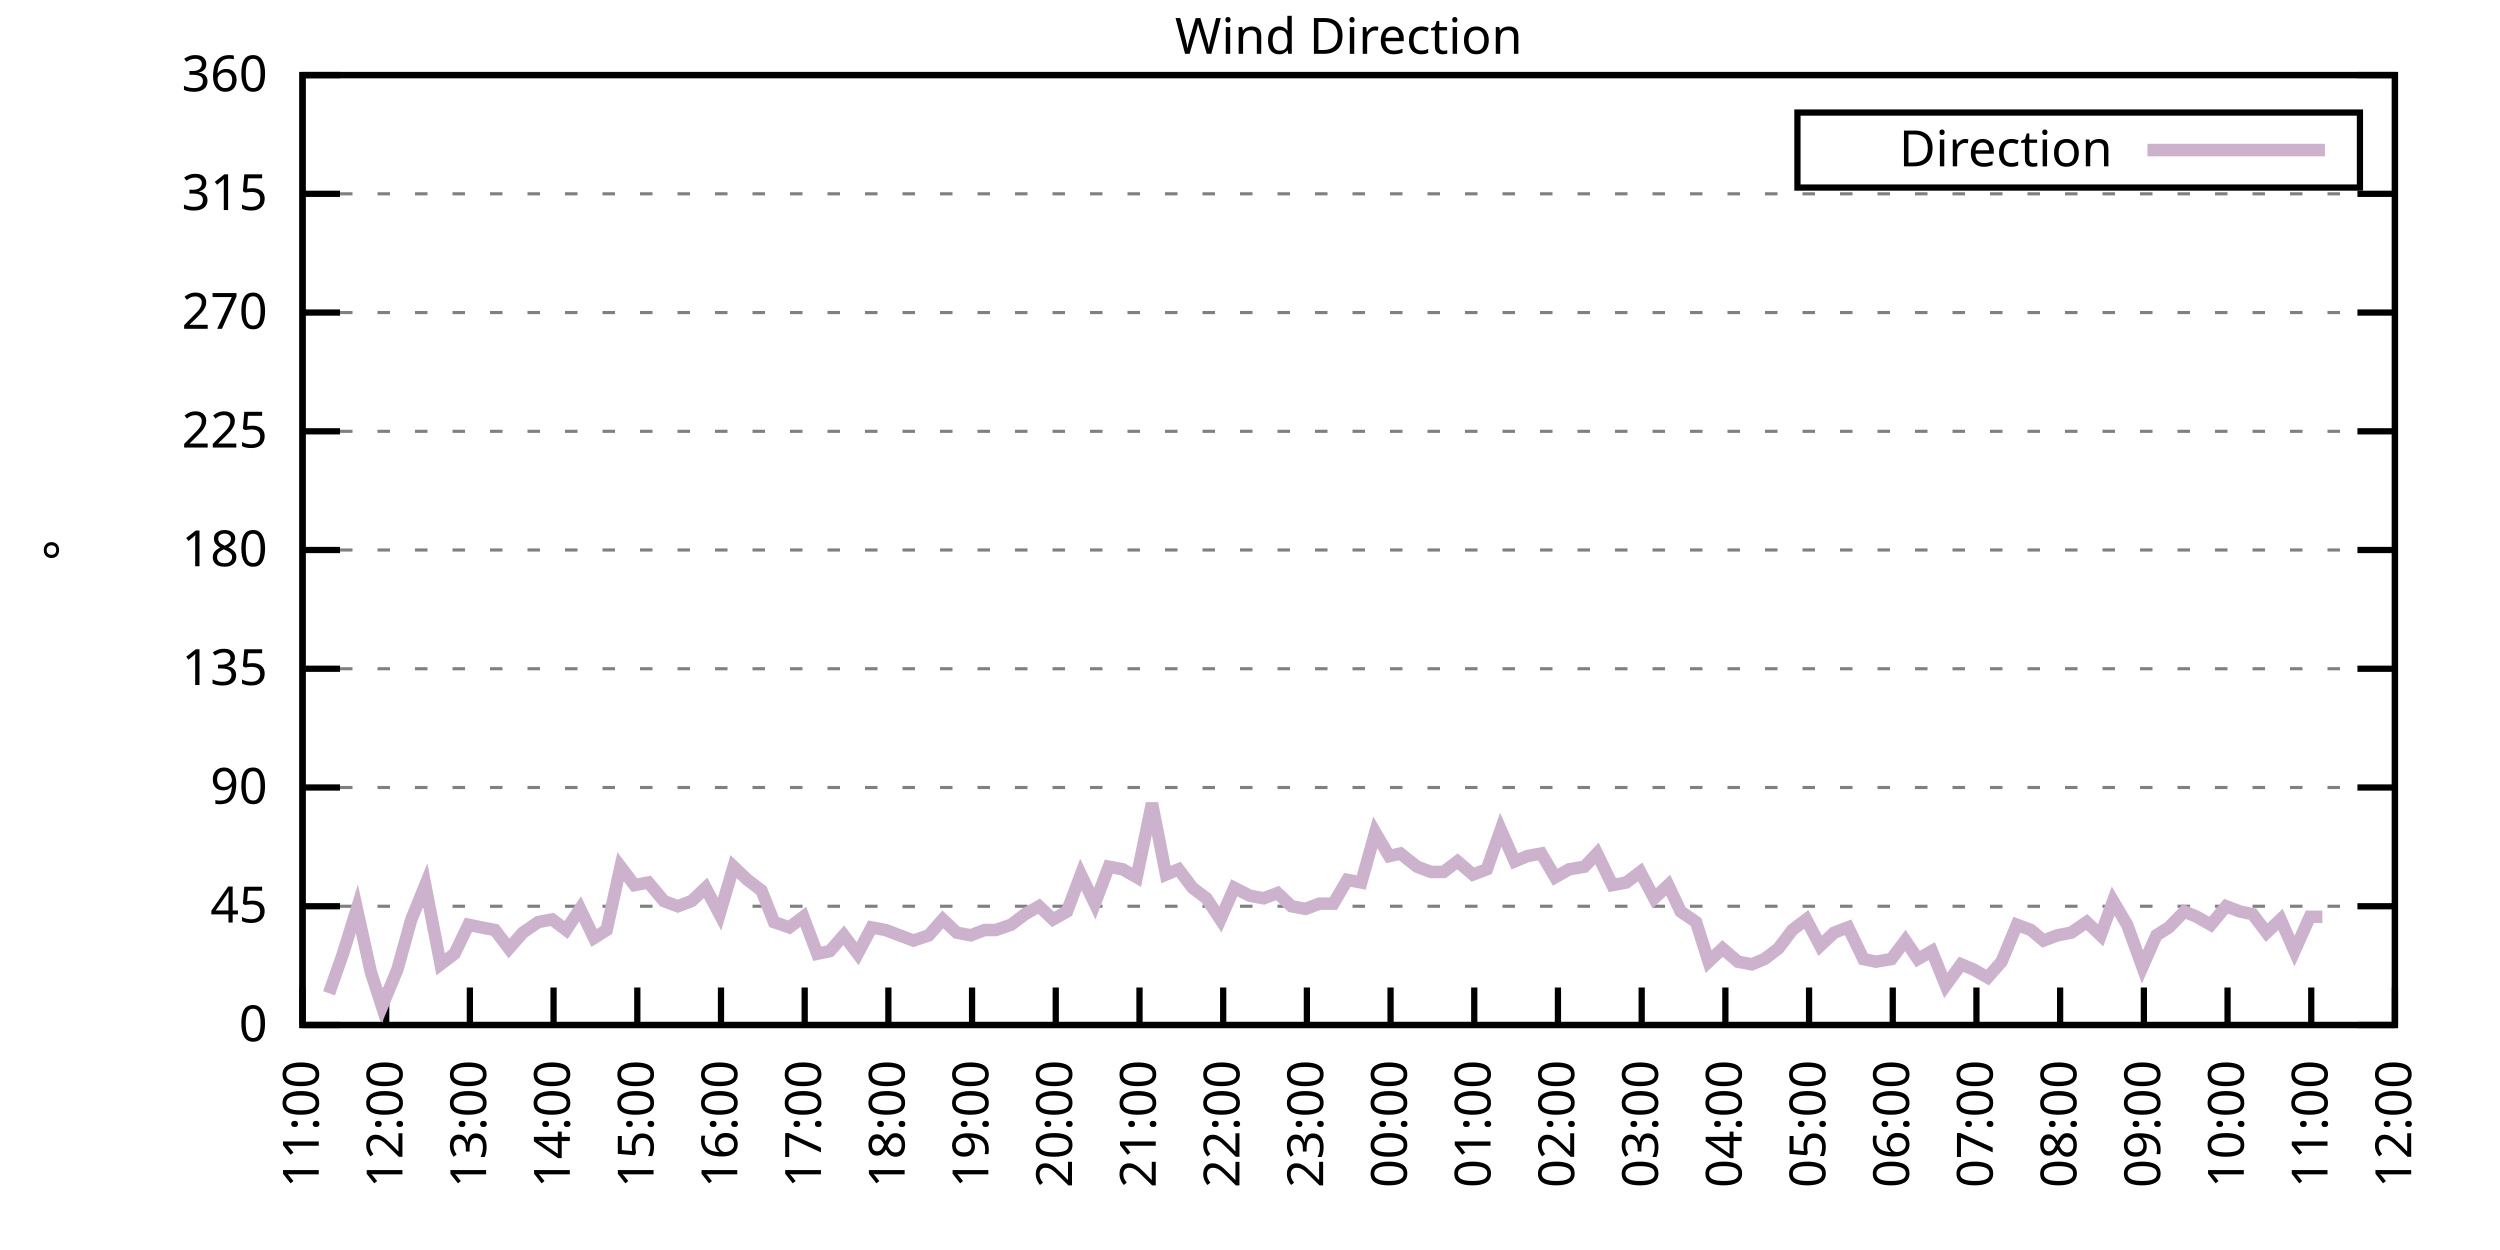
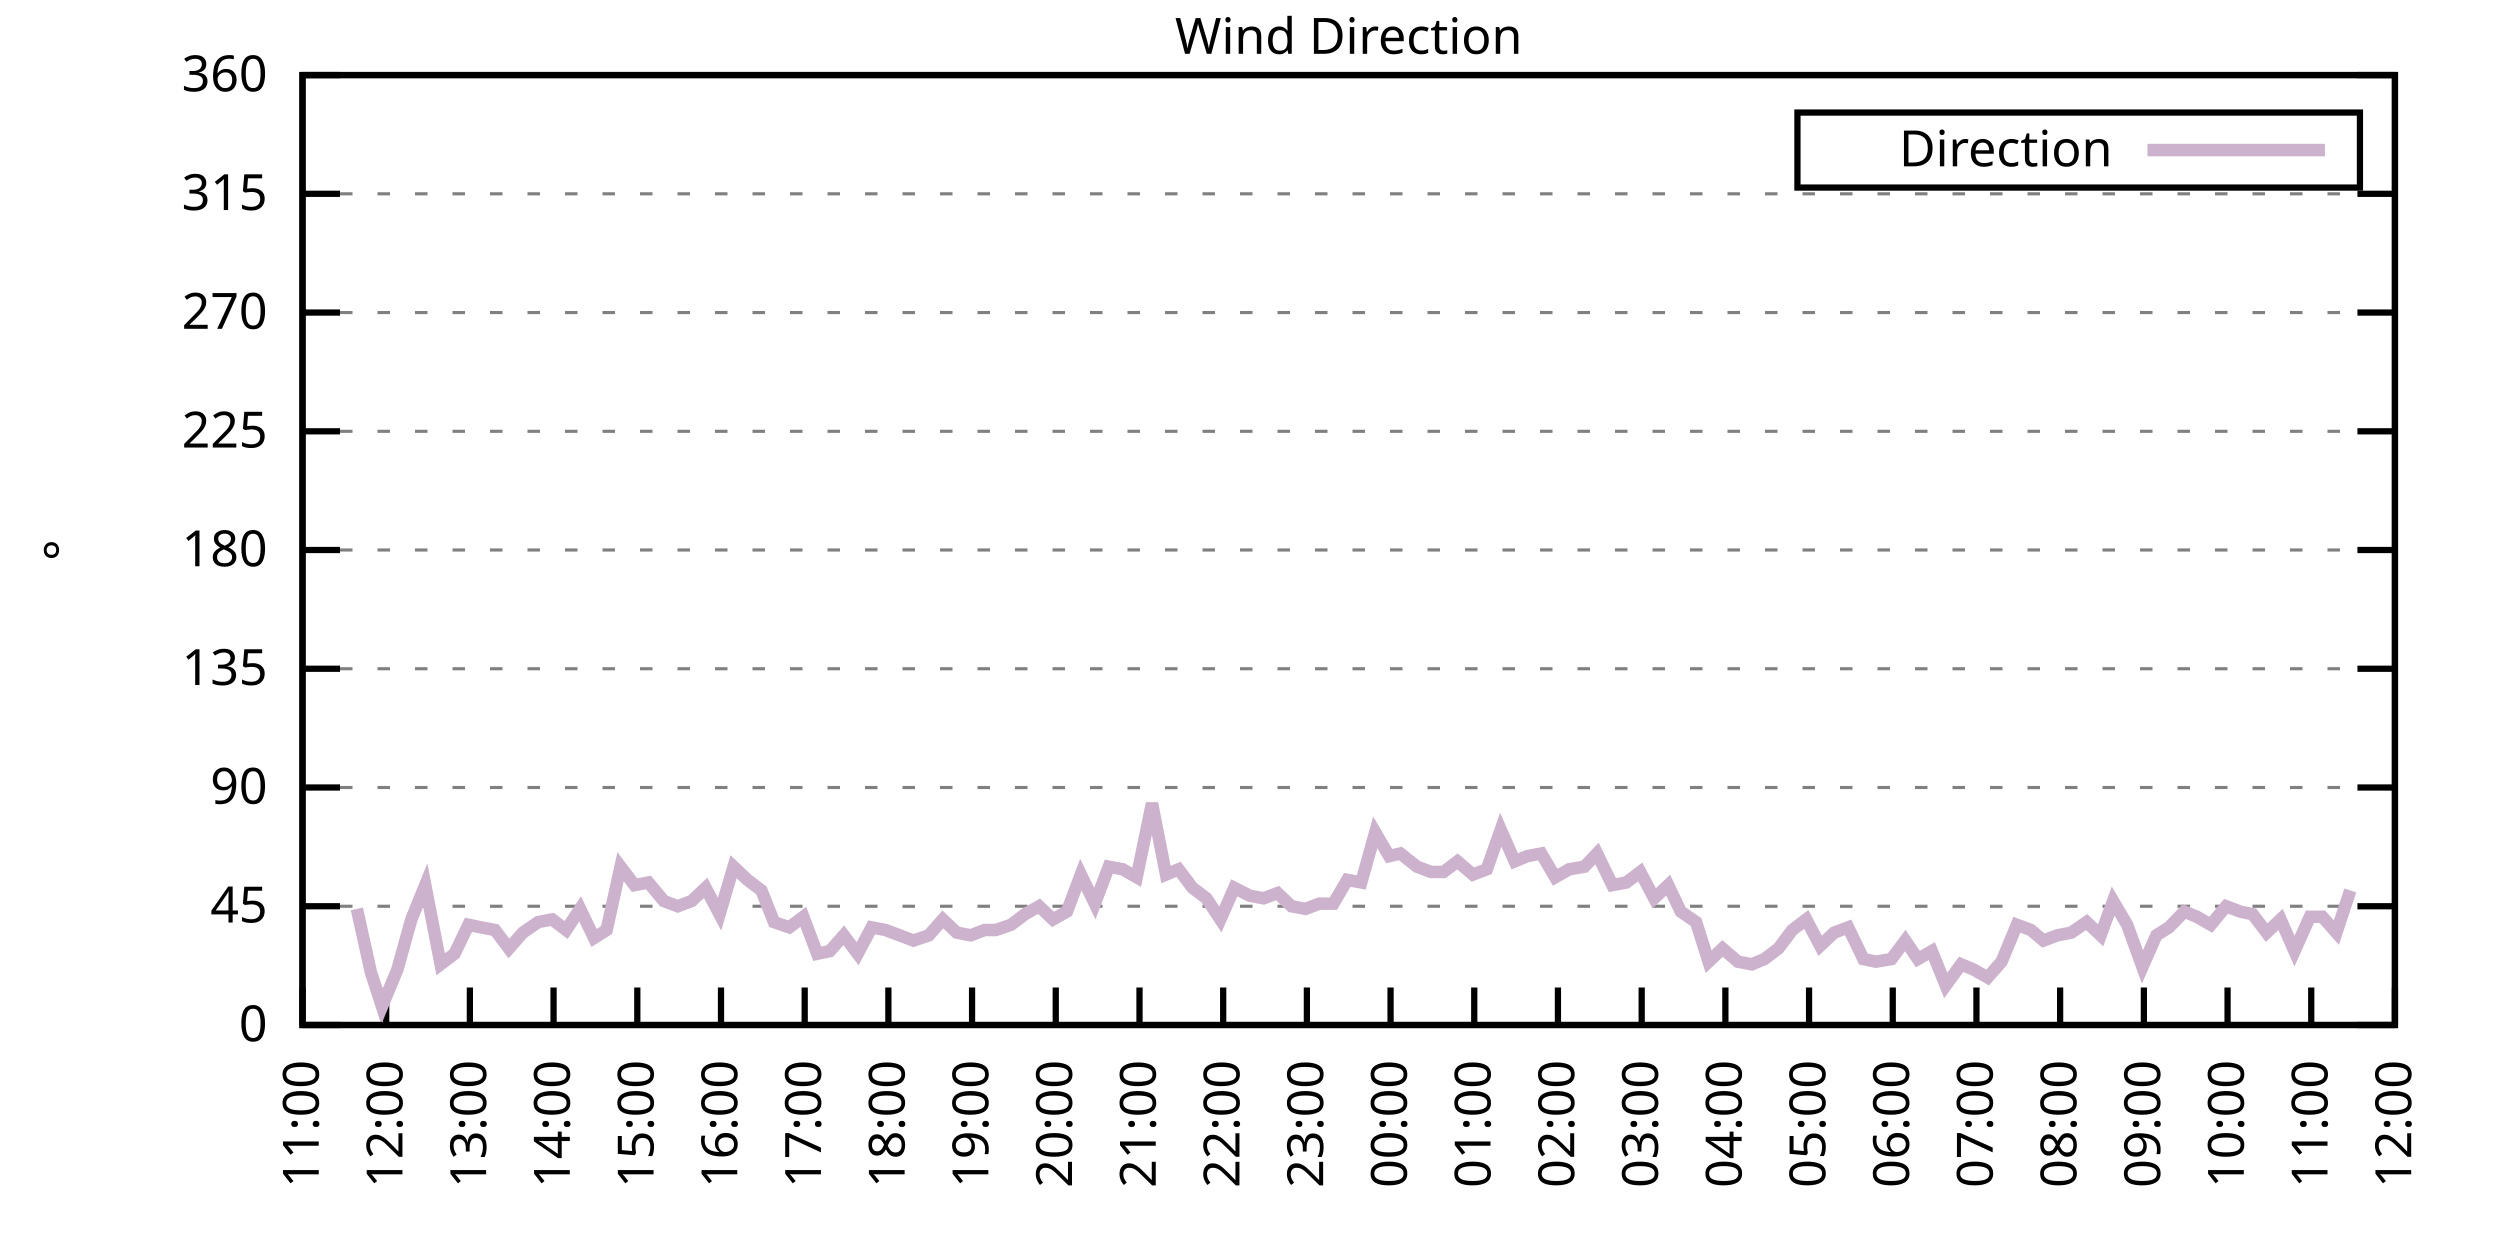
<svg xmlns="http://www.w3.org/2000/svg" xmlns:xlink="http://www.w3.org/1999/xlink" width="400" height="200" viewBox="0 0 400 200">
  <g id="gnuplot_canvas">
    <rect x="0" y="0" width="400" height="200" fill="none" />
    <defs>
      <circle id="gpDot" r="0.5" stroke-width="0.5" stroke="currentColor" />
      <path id="gpPt0" stroke-width="0.333" stroke="currentColor" d="M-1,0 h2 M0,-1 v2" />
      <path id="gpPt1" stroke-width="0.333" stroke="currentColor" d="M-1,-1 L1,1 M1,-1 L-1,1" />
      <path id="gpPt2" stroke-width="0.333" stroke="currentColor" d="M-1,0 L1,0 M0,-1 L0,1 M-1,-1 L1,1 M-1,1 L1,-1" />
      <rect id="gpPt3" stroke-width="0.333" stroke="currentColor" x="-1" y="-1" width="2" height="2" />
      <rect id="gpPt4" stroke-width="0.333" stroke="currentColor" fill="currentColor" x="-1" y="-1" width="2" height="2" />
      <circle id="gpPt5" stroke-width="0.333" stroke="currentColor" cx="0" cy="0" r="1" />
      <use xlink:href="#gpPt5" id="gpPt6" fill="currentColor" stroke="none" />
      <path id="gpPt7" stroke-width="0.333" stroke="currentColor" d="M0,-1.33 L-1.33,0.67 L1.33,0.67 z" />
      <use xlink:href="#gpPt7" id="gpPt8" fill="currentColor" stroke="none" />
      <use xlink:href="#gpPt7" id="gpPt9" stroke="currentColor" transform="rotate(180)" />
      <use xlink:href="#gpPt9" id="gpPt10" fill="currentColor" stroke="none" />
      <use xlink:href="#gpPt3" id="gpPt11" stroke="currentColor" transform="rotate(45)" />
      <use xlink:href="#gpPt11" id="gpPt12" fill="currentColor" stroke="none" />
      <path id="gpPt13" stroke-width="0.333" stroke="currentColor" d="M0,1.330 L1.265,0.411 L0.782,-1.067 L-0.782,-1.076 L-1.265,0.411 z" />
      <use xlink:href="#gpPt13" id="gpPt14" fill="currentColor" stroke="none" />
      <filter id="textbox" filterUnits="objectBoundingBox" x="0" y="0" height="1" width="1">
        <feFlood flood-color="white" flood-opacity="1" result="bgnd" />
        <feComposite in="SourceGraphic" in2="bgnd" operator="atop" />
      </filter>
      <filter id="greybox" filterUnits="objectBoundingBox" x="0" y="0" height="1" width="1">
        <feFlood flood-color="lightgrey" flood-opacity="1" result="grey" />
        <feComposite in="SourceGraphic" in2="grey" operator="atop" />
      </filter>
    </defs>
    <g fill="none" color="white" stroke="currentColor" stroke-width="1.00" stroke-linecap="butt" stroke-linejoin="miter">
</g>
    <g fill="none" color="black" stroke="currentColor" stroke-width="1.00" stroke-linecap="butt" stroke-linejoin="miter">
      <g stroke="none" shape-rendering="crispEdges">
        <polygon fill="rgb(255, 255, 255)" points="48.40,164.00 383.18,164.00 383.18,12.02 48.40,12.02 " />
      </g>
    </g>
    <g fill="none" color="black" stroke="currentColor" stroke-width="1.00" stroke-linecap="butt" stroke-linejoin="miter">
</g>
    <g fill="none" color="black" stroke="black" stroke-width="0.50" stroke-linecap="butt" stroke-linejoin="miter">
</g>
    <g fill="none" color="gray" stroke="currentColor" stroke-width="0.50" stroke-linecap="butt" stroke-linejoin="miter">
      <path stroke="gray" stroke-dasharray="2,4" class="gridline" d="M48.40,164.00 L383.19,164.00  " />
    </g>
    <g fill="none" color="gray" stroke="gray" stroke-width="1.00" stroke-linecap="butt" stroke-linejoin="miter">
</g>
    <g fill="none" color="black" stroke="currentColor" stroke-width="1.00" stroke-linecap="butt" stroke-linejoin="miter">
      <path stroke="black" d="M48.40,164.00 L54.40,164.00 M383.19,164.00 L377.19,164.00  " />
      <g transform="translate(42.80,166.60)" stroke="none" fill="black" font-family="Sans" font-size="8.00" text-anchor="end">
        <text>
          <tspan font-family="Sans"> 0</tspan>
        </text>
      </g>
    </g>
    <g fill="none" color="black" stroke="currentColor" stroke-width="1.00" stroke-linecap="butt" stroke-linejoin="miter">
</g>
    <g fill="none" color="black" stroke="black" stroke-width="0.50" stroke-linecap="butt" stroke-linejoin="miter">
</g>
    <g fill="none" color="gray" stroke="currentColor" stroke-width="0.50" stroke-linecap="butt" stroke-linejoin="miter">
      <path stroke="gray" stroke-dasharray="2,4" class="gridline" d="M48.40,145.00 L383.19,145.00  " />
    </g>
    <g fill="none" color="gray" stroke="gray" stroke-width="1.00" stroke-linecap="butt" stroke-linejoin="miter">
</g>
    <g fill="none" color="black" stroke="currentColor" stroke-width="1.00" stroke-linecap="butt" stroke-linejoin="miter">
      <path stroke="black" d="M48.40,145.00 L54.40,145.00 M383.19,145.00 L377.19,145.00  " />
      <g transform="translate(42.80,147.60)" stroke="none" fill="black" font-family="Sans" font-size="8.00" text-anchor="end">
        <text>
          <tspan font-family="Sans"> 45</tspan>
        </text>
      </g>
    </g>
    <g fill="none" color="black" stroke="currentColor" stroke-width="1.00" stroke-linecap="butt" stroke-linejoin="miter">
</g>
    <g fill="none" color="black" stroke="black" stroke-width="0.50" stroke-linecap="butt" stroke-linejoin="miter">
</g>
    <g fill="none" color="gray" stroke="currentColor" stroke-width="0.50" stroke-linecap="butt" stroke-linejoin="miter">
      <path stroke="gray" stroke-dasharray="2,4" class="gridline" d="M48.40,126.00 L383.19,126.00  " />
    </g>
    <g fill="none" color="gray" stroke="gray" stroke-width="1.00" stroke-linecap="butt" stroke-linejoin="miter">
</g>
    <g fill="none" color="black" stroke="currentColor" stroke-width="1.00" stroke-linecap="butt" stroke-linejoin="miter">
      <path stroke="black" d="M48.40,126.00 L54.40,126.00 M383.19,126.00 L377.19,126.00  " />
      <g transform="translate(42.80,128.60)" stroke="none" fill="black" font-family="Sans" font-size="8.00" text-anchor="end">
        <text>
          <tspan font-family="Sans"> 90</tspan>
        </text>
      </g>
    </g>
    <g fill="none" color="black" stroke="currentColor" stroke-width="1.00" stroke-linecap="butt" stroke-linejoin="miter">
</g>
    <g fill="none" color="black" stroke="black" stroke-width="0.50" stroke-linecap="butt" stroke-linejoin="miter">
</g>
    <g fill="none" color="gray" stroke="currentColor" stroke-width="0.50" stroke-linecap="butt" stroke-linejoin="miter">
      <path stroke="gray" stroke-dasharray="2,4" class="gridline" d="M48.40,107.00 L383.19,107.00  " />
    </g>
    <g fill="none" color="gray" stroke="gray" stroke-width="1.00" stroke-linecap="butt" stroke-linejoin="miter">
</g>
    <g fill="none" color="black" stroke="currentColor" stroke-width="1.00" stroke-linecap="butt" stroke-linejoin="miter">
      <path stroke="black" d="M48.40,107.00 L54.40,107.00 M383.19,107.00 L377.19,107.00  " />
      <g transform="translate(42.80,109.60)" stroke="none" fill="black" font-family="Sans" font-size="8.00" text-anchor="end">
        <text>
          <tspan font-family="Sans"> 135</tspan>
        </text>
      </g>
    </g>
    <g fill="none" color="black" stroke="currentColor" stroke-width="1.00" stroke-linecap="butt" stroke-linejoin="miter">
</g>
    <g fill="none" color="black" stroke="black" stroke-width="0.50" stroke-linecap="butt" stroke-linejoin="miter">
</g>
    <g fill="none" color="gray" stroke="currentColor" stroke-width="0.50" stroke-linecap="butt" stroke-linejoin="miter">
      <path stroke="gray" stroke-dasharray="2,4" class="gridline" d="M48.40,88.00 L383.19,88.00  " />
    </g>
    <g fill="none" color="gray" stroke="gray" stroke-width="1.00" stroke-linecap="butt" stroke-linejoin="miter">
</g>
    <g fill="none" color="black" stroke="currentColor" stroke-width="1.00" stroke-linecap="butt" stroke-linejoin="miter">
      <path stroke="black" d="M48.40,88.00 L54.40,88.00 M383.19,88.00 L377.19,88.00  " />
      <g transform="translate(42.80,90.60)" stroke="none" fill="black" font-family="Sans" font-size="8.00" text-anchor="end">
        <text>
          <tspan font-family="Sans"> 180</tspan>
        </text>
      </g>
    </g>
    <g fill="none" color="black" stroke="currentColor" stroke-width="1.00" stroke-linecap="butt" stroke-linejoin="miter">
</g>
    <g fill="none" color="black" stroke="black" stroke-width="0.50" stroke-linecap="butt" stroke-linejoin="miter">
</g>
    <g fill="none" color="gray" stroke="currentColor" stroke-width="0.50" stroke-linecap="butt" stroke-linejoin="miter">
      <path stroke="gray" stroke-dasharray="2,4" class="gridline" d="M48.40,69.01 L383.19,69.01  " />
    </g>
    <g fill="none" color="gray" stroke="gray" stroke-width="1.00" stroke-linecap="butt" stroke-linejoin="miter">
</g>
    <g fill="none" color="black" stroke="currentColor" stroke-width="1.00" stroke-linecap="butt" stroke-linejoin="miter">
      <path stroke="black" d="M48.40,69.01 L54.40,69.01 M383.19,69.01 L377.19,69.01  " />
      <g transform="translate(42.80,71.61)" stroke="none" fill="black" font-family="Sans" font-size="8.00" text-anchor="end">
        <text>
          <tspan font-family="Sans"> 225</tspan>
        </text>
      </g>
    </g>
    <g fill="none" color="black" stroke="currentColor" stroke-width="1.00" stroke-linecap="butt" stroke-linejoin="miter">
</g>
    <g fill="none" color="black" stroke="black" stroke-width="0.50" stroke-linecap="butt" stroke-linejoin="miter">
</g>
    <g fill="none" color="gray" stroke="currentColor" stroke-width="0.50" stroke-linecap="butt" stroke-linejoin="miter">
      <path stroke="gray" stroke-dasharray="2,4" class="gridline" d="M48.40,50.01 L383.19,50.01  " />
    </g>
    <g fill="none" color="gray" stroke="gray" stroke-width="1.00" stroke-linecap="butt" stroke-linejoin="miter">
</g>
    <g fill="none" color="black" stroke="currentColor" stroke-width="1.00" stroke-linecap="butt" stroke-linejoin="miter">
      <path stroke="black" d="M48.40,50.01 L54.40,50.01 M383.19,50.01 L377.19,50.01  " />
      <g transform="translate(42.80,52.61)" stroke="none" fill="black" font-family="Sans" font-size="8.00" text-anchor="end">
        <text>
          <tspan font-family="Sans"> 270</tspan>
        </text>
      </g>
    </g>
    <g fill="none" color="black" stroke="currentColor" stroke-width="1.00" stroke-linecap="butt" stroke-linejoin="miter">
</g>
    <g fill="none" color="black" stroke="black" stroke-width="0.50" stroke-linecap="butt" stroke-linejoin="miter">
</g>
    <g fill="none" color="gray" stroke="currentColor" stroke-width="0.50" stroke-linecap="butt" stroke-linejoin="miter">
      <path stroke="gray" stroke-dasharray="2,4" class="gridline" d="M48.40,31.01 L383.19,31.01  " />
    </g>
    <g fill="none" color="gray" stroke="gray" stroke-width="1.00" stroke-linecap="butt" stroke-linejoin="miter">
</g>
    <g fill="none" color="black" stroke="currentColor" stroke-width="1.00" stroke-linecap="butt" stroke-linejoin="miter">
      <path stroke="black" d="M48.40,31.01 L54.40,31.01 M383.19,31.01 L377.19,31.01  " />
      <g transform="translate(42.80,33.61)" stroke="none" fill="black" font-family="Sans" font-size="8.00" text-anchor="end">
        <text>
          <tspan font-family="Sans"> 315</tspan>
        </text>
      </g>
    </g>
    <g fill="none" color="black" stroke="currentColor" stroke-width="1.00" stroke-linecap="butt" stroke-linejoin="miter">
</g>
    <g fill="none" color="black" stroke="black" stroke-width="0.50" stroke-linecap="butt" stroke-linejoin="miter">
</g>
    <g fill="none" color="gray" stroke="currentColor" stroke-width="0.50" stroke-linecap="butt" stroke-linejoin="miter">
      <path stroke="gray" stroke-dasharray="2,4" class="gridline" d="M48.40,12.01 L383.19,12.01  " />
    </g>
    <g fill="none" color="gray" stroke="gray" stroke-width="1.00" stroke-linecap="butt" stroke-linejoin="miter">
</g>
    <g fill="none" color="black" stroke="currentColor" stroke-width="1.00" stroke-linecap="butt" stroke-linejoin="miter">
      <path stroke="black" d="M48.40,12.01 L54.40,12.01 M383.19,12.01 L377.19,12.01  " />
      <g transform="translate(42.80,14.61)" stroke="none" fill="black" font-family="Sans" font-size="8.00" text-anchor="end">
        <text>
          <tspan font-family="Sans"> 360</tspan>
        </text>
      </g>
    </g>
    <g fill="none" color="black" stroke="currentColor" stroke-width="1.00" stroke-linecap="butt" stroke-linejoin="miter">
      <path stroke="black" d="M48.40,164.00 L48.40,158.00  " />
      <g transform="translate(51.00,169.60) rotate(270.00)" stroke="none" fill="black" font-family="Sans" font-size="8.00" text-anchor="end">
        <text>
          <tspan font-family="Sans">11:00</tspan>
        </text>
      </g>
    </g>
    <g fill="none" color="black" stroke="currentColor" stroke-width="1.00" stroke-linecap="butt" stroke-linejoin="miter">
      <path stroke="black" d="M61.79,164.00 L61.79,158.00  " />
      <g transform="translate(64.39,169.60) rotate(270.00)" stroke="none" fill="black" font-family="Sans" font-size="8.00" text-anchor="end">
        <text>
          <tspan font-family="Sans">12:00</tspan>
        </text>
      </g>
    </g>
    <g fill="none" color="black" stroke="currentColor" stroke-width="1.00" stroke-linecap="butt" stroke-linejoin="miter">
      <path stroke="black" d="M75.18,164.00 L75.18,158.00  " />
      <g transform="translate(77.78,169.60) rotate(270.00)" stroke="none" fill="black" font-family="Sans" font-size="8.00" text-anchor="end">
        <text>
          <tspan font-family="Sans">13:00</tspan>
        </text>
      </g>
    </g>
    <g fill="none" color="black" stroke="currentColor" stroke-width="1.00" stroke-linecap="butt" stroke-linejoin="miter">
      <path stroke="black" d="M88.57,164.00 L88.57,158.00  " />
      <g transform="translate(91.17,169.60) rotate(270.00)" stroke="none" fill="black" font-family="Sans" font-size="8.00" text-anchor="end">
        <text>
          <tspan font-family="Sans">14:00</tspan>
        </text>
      </g>
    </g>
    <g fill="none" color="black" stroke="currentColor" stroke-width="1.00" stroke-linecap="butt" stroke-linejoin="miter">
      <path stroke="black" d="M101.97,164.00 L101.97,158.00  " />
      <g transform="translate(104.57,169.60) rotate(270.00)" stroke="none" fill="black" font-family="Sans" font-size="8.00" text-anchor="end">
        <text>
          <tspan font-family="Sans">15:00</tspan>
        </text>
      </g>
    </g>
    <g fill="none" color="black" stroke="currentColor" stroke-width="1.00" stroke-linecap="butt" stroke-linejoin="miter">
      <path stroke="black" d="M115.36,164.00 L115.36,158.00  " />
      <g transform="translate(117.96,169.60) rotate(270.00)" stroke="none" fill="black" font-family="Sans" font-size="8.00" text-anchor="end">
        <text>
          <tspan font-family="Sans">16:00</tspan>
        </text>
      </g>
    </g>
    <g fill="none" color="black" stroke="currentColor" stroke-width="1.00" stroke-linecap="butt" stroke-linejoin="miter">
      <path stroke="black" d="M128.75,164.00 L128.75,158.00  " />
      <g transform="translate(131.35,169.60) rotate(270.00)" stroke="none" fill="black" font-family="Sans" font-size="8.00" text-anchor="end">
        <text>
          <tspan font-family="Sans">17:00</tspan>
        </text>
      </g>
    </g>
    <g fill="none" color="black" stroke="currentColor" stroke-width="1.00" stroke-linecap="butt" stroke-linejoin="miter">
      <path stroke="black" d="M142.14,164.00 L142.14,158.00  " />
      <g transform="translate(144.74,169.60) rotate(270.00)" stroke="none" fill="black" font-family="Sans" font-size="8.00" text-anchor="end">
        <text>
          <tspan font-family="Sans">18:00</tspan>
        </text>
      </g>
    </g>
    <g fill="none" color="black" stroke="currentColor" stroke-width="1.00" stroke-linecap="butt" stroke-linejoin="miter">
      <path stroke="black" d="M155.53,164.00 L155.53,158.00  " />
      <g transform="translate(158.13,169.60) rotate(270.00)" stroke="none" fill="black" font-family="Sans" font-size="8.00" text-anchor="end">
        <text>
          <tspan font-family="Sans">19:00</tspan>
        </text>
      </g>
    </g>
    <g fill="none" color="black" stroke="currentColor" stroke-width="1.00" stroke-linecap="butt" stroke-linejoin="miter">
      <path stroke="black" d="M168.92,164.00 L168.92,158.00  " />
      <g transform="translate(171.52,169.60) rotate(270.00)" stroke="none" fill="black" font-family="Sans" font-size="8.00" text-anchor="end">
        <text>
          <tspan font-family="Sans">20:00</tspan>
        </text>
      </g>
    </g>
    <g fill="none" color="black" stroke="currentColor" stroke-width="1.00" stroke-linecap="butt" stroke-linejoin="miter">
      <path stroke="black" d="M182.32,164.00 L182.32,158.00  " />
      <g transform="translate(184.92,169.60) rotate(270.00)" stroke="none" fill="black" font-family="Sans" font-size="8.00" text-anchor="end">
        <text>
          <tspan font-family="Sans">21:00</tspan>
        </text>
      </g>
    </g>
    <g fill="none" color="black" stroke="currentColor" stroke-width="1.00" stroke-linecap="butt" stroke-linejoin="miter">
      <path stroke="black" d="M195.71,164.00 L195.71,158.00  " />
      <g transform="translate(198.31,169.60) rotate(270.00)" stroke="none" fill="black" font-family="Sans" font-size="8.00" text-anchor="end">
        <text>
          <tspan font-family="Sans">22:00</tspan>
        </text>
      </g>
    </g>
    <g fill="none" color="black" stroke="currentColor" stroke-width="1.00" stroke-linecap="butt" stroke-linejoin="miter">
      <path stroke="black" d="M209.10,164.00 L209.10,158.00  " />
      <g transform="translate(211.70,169.60) rotate(270.00)" stroke="none" fill="black" font-family="Sans" font-size="8.00" text-anchor="end">
        <text>
          <tspan font-family="Sans">23:00</tspan>
        </text>
      </g>
    </g>
    <g fill="none" color="black" stroke="currentColor" stroke-width="1.00" stroke-linecap="butt" stroke-linejoin="miter">
      <path stroke="black" d="M222.49,164.00 L222.49,158.00  " />
      <g transform="translate(225.09,169.60) rotate(270.00)" stroke="none" fill="black" font-family="Sans" font-size="8.00" text-anchor="end">
        <text>
          <tspan font-family="Sans">00:00</tspan>
        </text>
      </g>
    </g>
    <g fill="none" color="black" stroke="currentColor" stroke-width="1.00" stroke-linecap="butt" stroke-linejoin="miter">
      <path stroke="black" d="M235.88,164.00 L235.88,158.00  " />
      <g transform="translate(238.48,169.60) rotate(270.00)" stroke="none" fill="black" font-family="Sans" font-size="8.00" text-anchor="end">
        <text>
          <tspan font-family="Sans">01:00</tspan>
        </text>
      </g>
    </g>
    <g fill="none" color="black" stroke="currentColor" stroke-width="1.00" stroke-linecap="butt" stroke-linejoin="miter">
      <path stroke="black" d="M249.27,164.00 L249.27,158.00  " />
      <g transform="translate(251.87,169.60) rotate(270.00)" stroke="none" fill="black" font-family="Sans" font-size="8.00" text-anchor="end">
        <text>
          <tspan font-family="Sans">02:00</tspan>
        </text>
      </g>
    </g>
    <g fill="none" color="black" stroke="currentColor" stroke-width="1.00" stroke-linecap="butt" stroke-linejoin="miter">
      <path stroke="black" d="M262.67,164.00 L262.67,158.00  " />
      <g transform="translate(265.27,169.60) rotate(270.00)" stroke="none" fill="black" font-family="Sans" font-size="8.00" text-anchor="end">
        <text>
          <tspan font-family="Sans">03:00</tspan>
        </text>
      </g>
    </g>
    <g fill="none" color="black" stroke="currentColor" stroke-width="1.00" stroke-linecap="butt" stroke-linejoin="miter">
      <path stroke="black" d="M276.06,164.00 L276.06,158.00  " />
      <g transform="translate(278.66,169.60) rotate(270.00)" stroke="none" fill="black" font-family="Sans" font-size="8.00" text-anchor="end">
        <text>
          <tspan font-family="Sans">04:00</tspan>
        </text>
      </g>
    </g>
    <g fill="none" color="black" stroke="currentColor" stroke-width="1.00" stroke-linecap="butt" stroke-linejoin="miter">
      <path stroke="black" d="M289.45,164.00 L289.45,158.00  " />
      <g transform="translate(292.05,169.60) rotate(270.00)" stroke="none" fill="black" font-family="Sans" font-size="8.00" text-anchor="end">
        <text>
          <tspan font-family="Sans">05:00</tspan>
        </text>
      </g>
    </g>
    <g fill="none" color="black" stroke="currentColor" stroke-width="1.00" stroke-linecap="butt" stroke-linejoin="miter">
      <path stroke="black" d="M302.84,164.00 L302.84,158.00  " />
      <g transform="translate(305.44,169.60) rotate(270.00)" stroke="none" fill="black" font-family="Sans" font-size="8.00" text-anchor="end">
        <text>
          <tspan font-family="Sans">06:00</tspan>
        </text>
      </g>
    </g>
    <g fill="none" color="black" stroke="currentColor" stroke-width="1.00" stroke-linecap="butt" stroke-linejoin="miter">
      <path stroke="black" d="M316.23,164.00 L316.23,158.00  " />
      <g transform="translate(318.83,169.60) rotate(270.00)" stroke="none" fill="black" font-family="Sans" font-size="8.00" text-anchor="end">
        <text>
          <tspan font-family="Sans">07:00</tspan>
        </text>
      </g>
    </g>
    <g fill="none" color="black" stroke="currentColor" stroke-width="1.00" stroke-linecap="butt" stroke-linejoin="miter">
      <path stroke="black" d="M329.62,164.00 L329.62,158.00  " />
      <g transform="translate(332.22,169.60) rotate(270.00)" stroke="none" fill="black" font-family="Sans" font-size="8.00" text-anchor="end">
        <text>
          <tspan font-family="Sans">08:00</tspan>
        </text>
      </g>
    </g>
    <g fill="none" color="black" stroke="currentColor" stroke-width="1.00" stroke-linecap="butt" stroke-linejoin="miter">
      <path stroke="black" d="M343.02,164.00 L343.02,158.00  " />
      <g transform="translate(345.62,169.60) rotate(270.00)" stroke="none" fill="black" font-family="Sans" font-size="8.00" text-anchor="end">
        <text>
          <tspan font-family="Sans">09:00</tspan>
        </text>
      </g>
    </g>
    <g fill="none" color="black" stroke="currentColor" stroke-width="1.00" stroke-linecap="butt" stroke-linejoin="miter">
      <path stroke="black" d="M356.41,164.00 L356.41,158.00  " />
      <g transform="translate(359.01,169.60) rotate(270.00)" stroke="none" fill="black" font-family="Sans" font-size="8.00" text-anchor="end">
        <text>
          <tspan font-family="Sans">10:00</tspan>
        </text>
      </g>
    </g>
    <g fill="none" color="black" stroke="currentColor" stroke-width="1.00" stroke-linecap="butt" stroke-linejoin="miter">
      <path stroke="black" d="M369.80,164.00 L369.80,158.00  " />
      <g transform="translate(372.40,169.60) rotate(270.00)" stroke="none" fill="black" font-family="Sans" font-size="8.00" text-anchor="end">
        <text>
          <tspan font-family="Sans">11:00</tspan>
        </text>
      </g>
    </g>
    <g fill="none" color="black" stroke="currentColor" stroke-width="1.00" stroke-linecap="butt" stroke-linejoin="miter">
      <path stroke="black" d="M383.19,164.00 L383.19,158.00  " />
      <g transform="translate(385.79,169.60) rotate(270.00)" stroke="none" fill="black" font-family="Sans" font-size="8.00" text-anchor="end">
        <text>
          <tspan font-family="Sans">12:00</tspan>
        </text>
      </g>
    </g>
    <g fill="none" color="black" stroke="currentColor" stroke-width="1.00" stroke-linecap="butt" stroke-linejoin="miter">
</g>
    <g fill="none" color="black" stroke="currentColor" stroke-width="1.00" stroke-linecap="butt" stroke-linejoin="miter">
      <path stroke="black" d="M48.40,12.01 L48.40,164.00 L383.19,164.00 L383.19,12.01 L48.40,12.01 Z  " />
    </g>
    <g fill="none" color="black" stroke="currentColor" stroke-width="1.00" stroke-linecap="butt" stroke-linejoin="miter">
</g>
    <g fill="none" color="black" stroke="currentColor" stroke-width="1.00" stroke-linecap="butt" stroke-linejoin="miter">
      <path stroke="black" d="M287.59,30.01 L287.59,18.01 L377.59,18.01 L377.59,30.01 L287.59,30.01 Z  " />
    </g>
    <g id="Wind_direction_plot_1">
      <g fill="none" color="white" stroke="black" stroke-width="2.00" stroke-linecap="butt" stroke-linejoin="miter">
</g>
      <g fill="none" color="black" stroke="currentColor" stroke-width="2.00" stroke-linecap="butt" stroke-linejoin="miter">
        <g transform="translate(337.99,26.61)" stroke="none" fill="black" font-family="Sans" font-size="8.00" text-anchor="end">
          <text>
            <tspan font-family="Sans">Direction</tspan>
          </text>
        </g>
      </g>
      <g fill="none" color="black" stroke="currentColor" stroke-width="2.00" stroke-linecap="butt" stroke-linejoin="miter">
-         <path stroke="rgb(204, 178, 204)" d="M343.59,24.01 L371.99,24.01 M52.64,158.93 L54.87,152.60 L57.10,145.42 L59.34,155.56 L61.12,161.04 L63.58,155.13   L65.81,147.11 L68.04,141.62 L70.50,154.29 L72.73,152.60 L74.96,147.96 L76.97,148.38 L79.20,148.80 L81.43,151.76   L83.66,149.22 L86.12,147.53 L88.35,147.11 L90.58,148.80 L92.82,145.42 L95.05,150.07 L97.06,148.80 L99.29,138.67   L101.52,141.62 L103.75,141.20 L106.21,144.16 L108.44,145.00 L110.67,144.16 L112.90,142.05 L115.13,146.27 L117.37,138.67   L119.60,140.78 L121.83,142.47 L123.84,147.53 L126.29,148.38 L128.53,146.69 L130.76,152.60 L132.77,152.18 L135.00,149.65   L137.23,152.60 L139.46,148.38 L141.69,148.80 L143.93,149.65 L146.16,150.49 L148.61,149.65 L150.85,147.11 L153.08,149.22   L155.31,149.65 L157.54,148.80 L159.33,148.80 L161.78,147.96 L164.01,146.27 L166.25,145.00 L168.48,147.11 L170.71,145.85   L172.94,139.93 L175.17,144.58 L177.41,138.67 L179.64,139.09 L181.87,140.36 L184.32,128.54 L186.56,139.93 L188.57,139.09   L190.80,142.05 L193.03,143.73 L195.26,147.11 L197.49,142.05 L199.95,143.31 L202.18,143.73 L204.41,142.89 L206.64,145.00   L208.88,145.42 L211.11,144.58 L213.34,144.58 L215.57,140.78 L217.80,141.20 L220.04,133.18 L222.27,136.98 L224.05,136.56   L226.73,138.67 L228.96,139.51 L230.97,139.51 L233.20,137.82 L235.66,139.93 L237.89,139.09 L240.12,132.76 L242.36,137.82   L244.36,136.98 L246.60,136.56 L248.83,140.36 L251.06,139.09 L253.51,138.67 L255.52,136.56 L257.98,141.62 L260.21,141.20   L262.44,139.51 L264.67,143.73 L266.91,141.62 L268.92,145.85 L271.37,147.53 L273.38,153.87 L275.61,151.76 L278.07,153.87   L280.30,154.29 L282.31,153.45 L284.54,151.76 L286.77,148.80 L289.00,147.11 L291.23,151.33 L293.47,149.22 L295.70,148.38   L298.15,153.45 L300.16,153.87 L302.62,153.45 L304.85,150.49 L306.86,153.45 L309.09,152.18 L311.32,157.67 L313.78,154.29   L315.79,155.13 L318.02,156.40 L320.25,153.87 L322.70,147.96 L324.94,148.80 L326.95,150.49 L329.18,149.65 L331.41,149.22   L333.86,147.53 L336.10,149.65 L338.10,144.16 L340.34,147.96 L342.79,154.71 L345.02,149.65 L347.03,148.38 L349.49,145.85   L351.50,146.69 L353.73,147.96 L356.18,145.00 L358.42,145.85 L360.42,146.27 L362.66,149.22 L364.89,147.11 L367.12,152.18   L369.58,146.69 L371.58,146.69  " />
+         <path stroke="rgb(204, 178, 204)" d="M343.59,24.01 L371.99,24.01 M57.10,145.42 L59.34,155.56 L61.12,161.04 L63.58,155.13 L65.81,147.11 L68.04,141.62   L70.50,154.29 L72.73,152.60 L74.96,147.96 L76.97,148.38 L79.20,148.80 L81.43,151.76 L83.66,149.22 L86.12,147.53   L88.35,147.11 L90.58,148.80 L92.82,145.42 L95.05,150.07 L97.06,148.80 L99.29,138.67 L101.52,141.62 L103.75,141.20   L106.21,144.16 L108.44,145.00 L110.67,144.16 L112.90,142.05 L115.13,146.27 L117.37,138.67 L119.60,140.78 L121.83,142.47   L123.84,147.53 L126.29,148.38 L128.53,146.69 L130.76,152.60 L132.77,152.18 L135.00,149.65 L137.23,152.60 L139.46,148.38   L141.69,148.80 L143.93,149.65 L146.16,150.49 L148.61,149.65 L150.85,147.11 L153.08,149.22 L155.31,149.65 L157.54,148.80   L159.33,148.80 L161.78,147.96 L164.01,146.27 L166.25,145.00 L168.48,147.11 L170.71,145.85 L172.94,139.93 L175.17,144.58   L177.41,138.67 L179.64,139.09 L181.87,140.36 L184.32,128.54 L186.56,139.93 L188.57,139.09 L190.80,142.05 L193.03,143.73   L195.26,147.11 L197.49,142.05 L199.95,143.31 L202.18,143.73 L204.41,142.89 L206.64,145.00 L208.88,145.42 L211.11,144.58   L213.34,144.58 L215.57,140.78 L217.80,141.20 L220.04,133.18 L222.27,136.98 L224.05,136.56 L226.73,138.67 L228.96,139.51   L230.97,139.51 L233.20,137.82 L235.66,139.93 L237.89,139.09 L240.12,132.76 L242.36,137.82 L244.36,136.98 L246.60,136.56   L248.83,140.36 L251.06,139.09 L253.51,138.67 L255.52,136.56 L257.98,141.62 L260.21,141.20 L262.44,139.51 L264.67,143.73   L266.91,141.62 L268.92,145.85 L271.37,147.53 L273.38,153.87 L275.61,151.76 L278.07,153.87 L280.30,154.29 L282.31,153.45   L284.54,151.76 L286.77,148.80 L289.00,147.11 L291.23,151.33 L293.47,149.22 L295.70,148.38 L298.15,153.45 L300.16,153.87   L302.62,153.45 L304.85,150.49 L306.86,153.45 L309.09,152.18 L311.32,157.67 L313.78,154.29 L315.79,155.13 L318.02,156.40   L320.25,153.87 L322.70,147.96 L324.94,148.80 L326.95,150.49 L329.18,149.65 L331.41,149.22 L333.86,147.53 L336.10,149.65   L338.10,144.16 L340.34,147.96 L342.79,154.71 L345.02,149.65 L347.03,148.38 L349.49,145.85 L351.50,146.69 L353.73,147.96   L356.18,145.00 L358.42,145.85 L360.42,146.27 L362.66,149.22 L364.89,147.11 L367.12,152.18 L369.58,146.69 L371.58,146.69   L373.82,149.22 L376.05,142.47  " />
      </g>
    </g>
    <g fill="none" color="black" stroke="currentColor" stroke-width="2.00" stroke-linecap="butt" stroke-linejoin="miter">
</g>
    <g fill="none" color="black" stroke="black" stroke-width="1.00" stroke-linecap="butt" stroke-linejoin="miter">
</g>
    <g fill="none" color="black" stroke="currentColor" stroke-width="1.00" stroke-linecap="butt" stroke-linejoin="miter">
      <path stroke="black" d="M48.40,12.01 L48.40,164.00 L383.19,164.00 L383.19,12.01 L48.40,12.01 Z  " />
      <g transform="translate(12.80,88.01) rotate(270.00)" stroke="none" fill="black" font-family="Sans" font-size="8.00" text-anchor="middle">
        <text>
          <tspan font-family="Sans">°</tspan>
        </text>
      </g>
    </g>
    <g fill="none" color="black" stroke="currentColor" stroke-width="1.00" stroke-linecap="butt" stroke-linejoin="miter">
</g>
    <g fill="none" color="black" stroke="currentColor" stroke-width="1.00" stroke-linecap="butt" stroke-linejoin="miter">
      <g transform="translate(215.79,8.61)" stroke="none" fill="black" font-family="Sans" font-size="8.00" text-anchor="middle">
        <text>
          <tspan font-family="Sans">Wind Direction</tspan>
        </text>
      </g>
    </g>
    <g fill="none" color="black" stroke="currentColor" stroke-width="1.00" stroke-linecap="butt" stroke-linejoin="miter">
</g>
  </g>
</svg>
